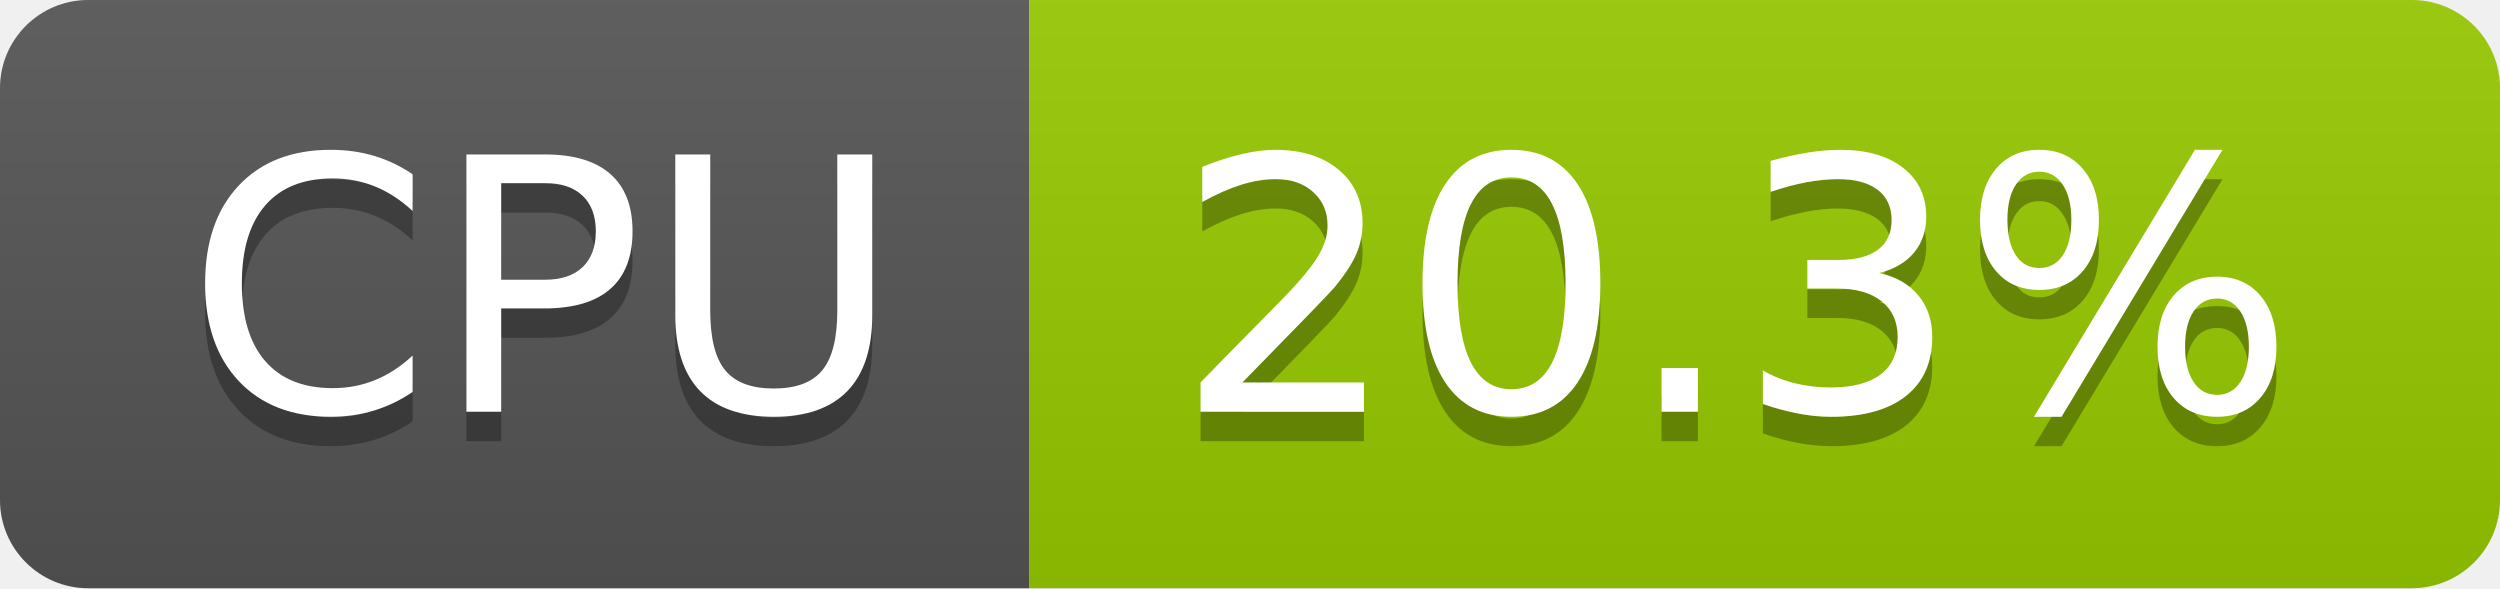
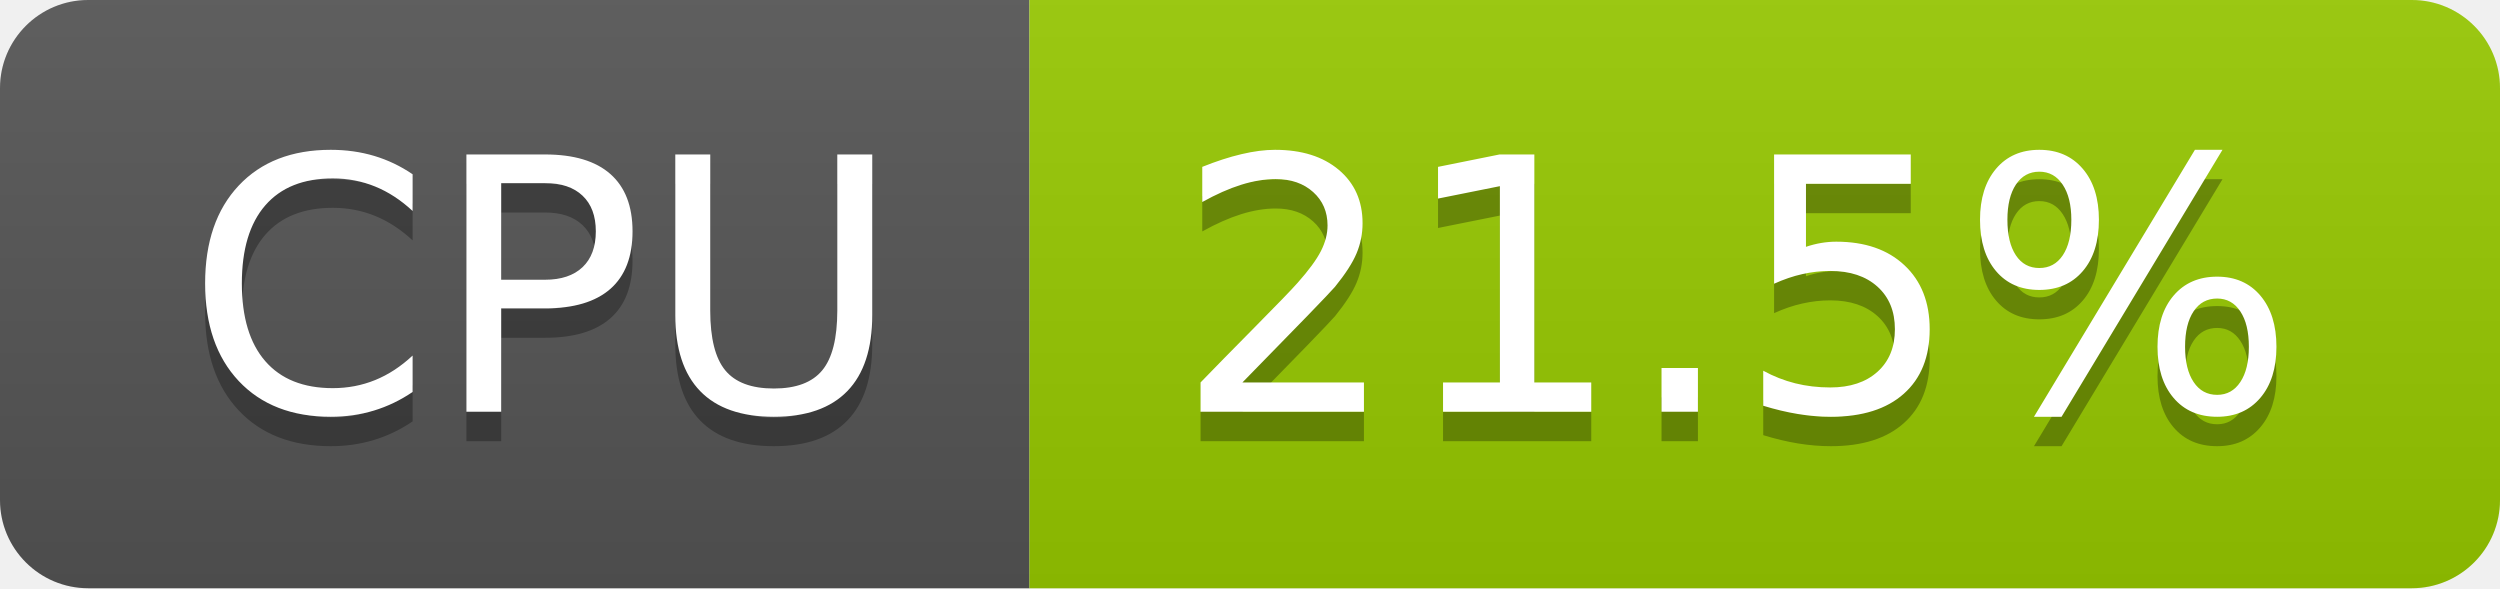
- <svg xmlns="http://www.w3.org/2000/svg" width="85" height="20" role="img" aria-label="CPU: 20.3%">
+ <svg xmlns="http://www.w3.org/2000/svg" width="85" height="20" role="img" aria-label="CPU: 21.5%">
  <linearGradient id="s" x2="0" y2="100%">
    <stop offset="0" stop-color="#bbb" stop-opacity=".1" />
    <stop offset="1" stop-opacity=".1" />
  </linearGradient>
  <clipPath id="r">
    <rect width="85" height="20" rx="3" fill="#fff" />
  </clipPath>
  <g clip-path="url(#r)">
    <rect width="35" height="20" fill="#555" />
    <rect x="35" width="50" height="20" fill="#97ca00" />
    <rect width="85" height="20" fill="url(#s)" />
  </g>
  <g fill="#fff" text-anchor="middle" font-family="Verdana,Geneva,DejaVu Sans,sans-serif" text-rendering="geometricPrecision" font-size="120">
    <text aria-hidden="true" x="185" y="150" fill="#010101" fill-opacity=".3" transform="scale(.1)" textLength="247">CPU</text>
    <text x="185" y="140" transform="scale(.1)" fill="#fff" textLength="247">CPU</text>
-     <text aria-hidden="true" x="590" y="150" fill="#010101" fill-opacity=".3" transform="scale(.1)" textLength="390">20.3%</text>
-     <text x="590" y="140" transform="scale(.1)" fill="#fff" textLength="390">20.3%</text>
+     <text aria-hidden="true" x="590" y="150" fill="#010101" fill-opacity=".3" transform="scale(.1)" textLength="390">21.5%</text>
+     <text x="590" y="140" transform="scale(.1)" fill="#fff" textLength="390">21.5%</text>
  </g>
</svg>
